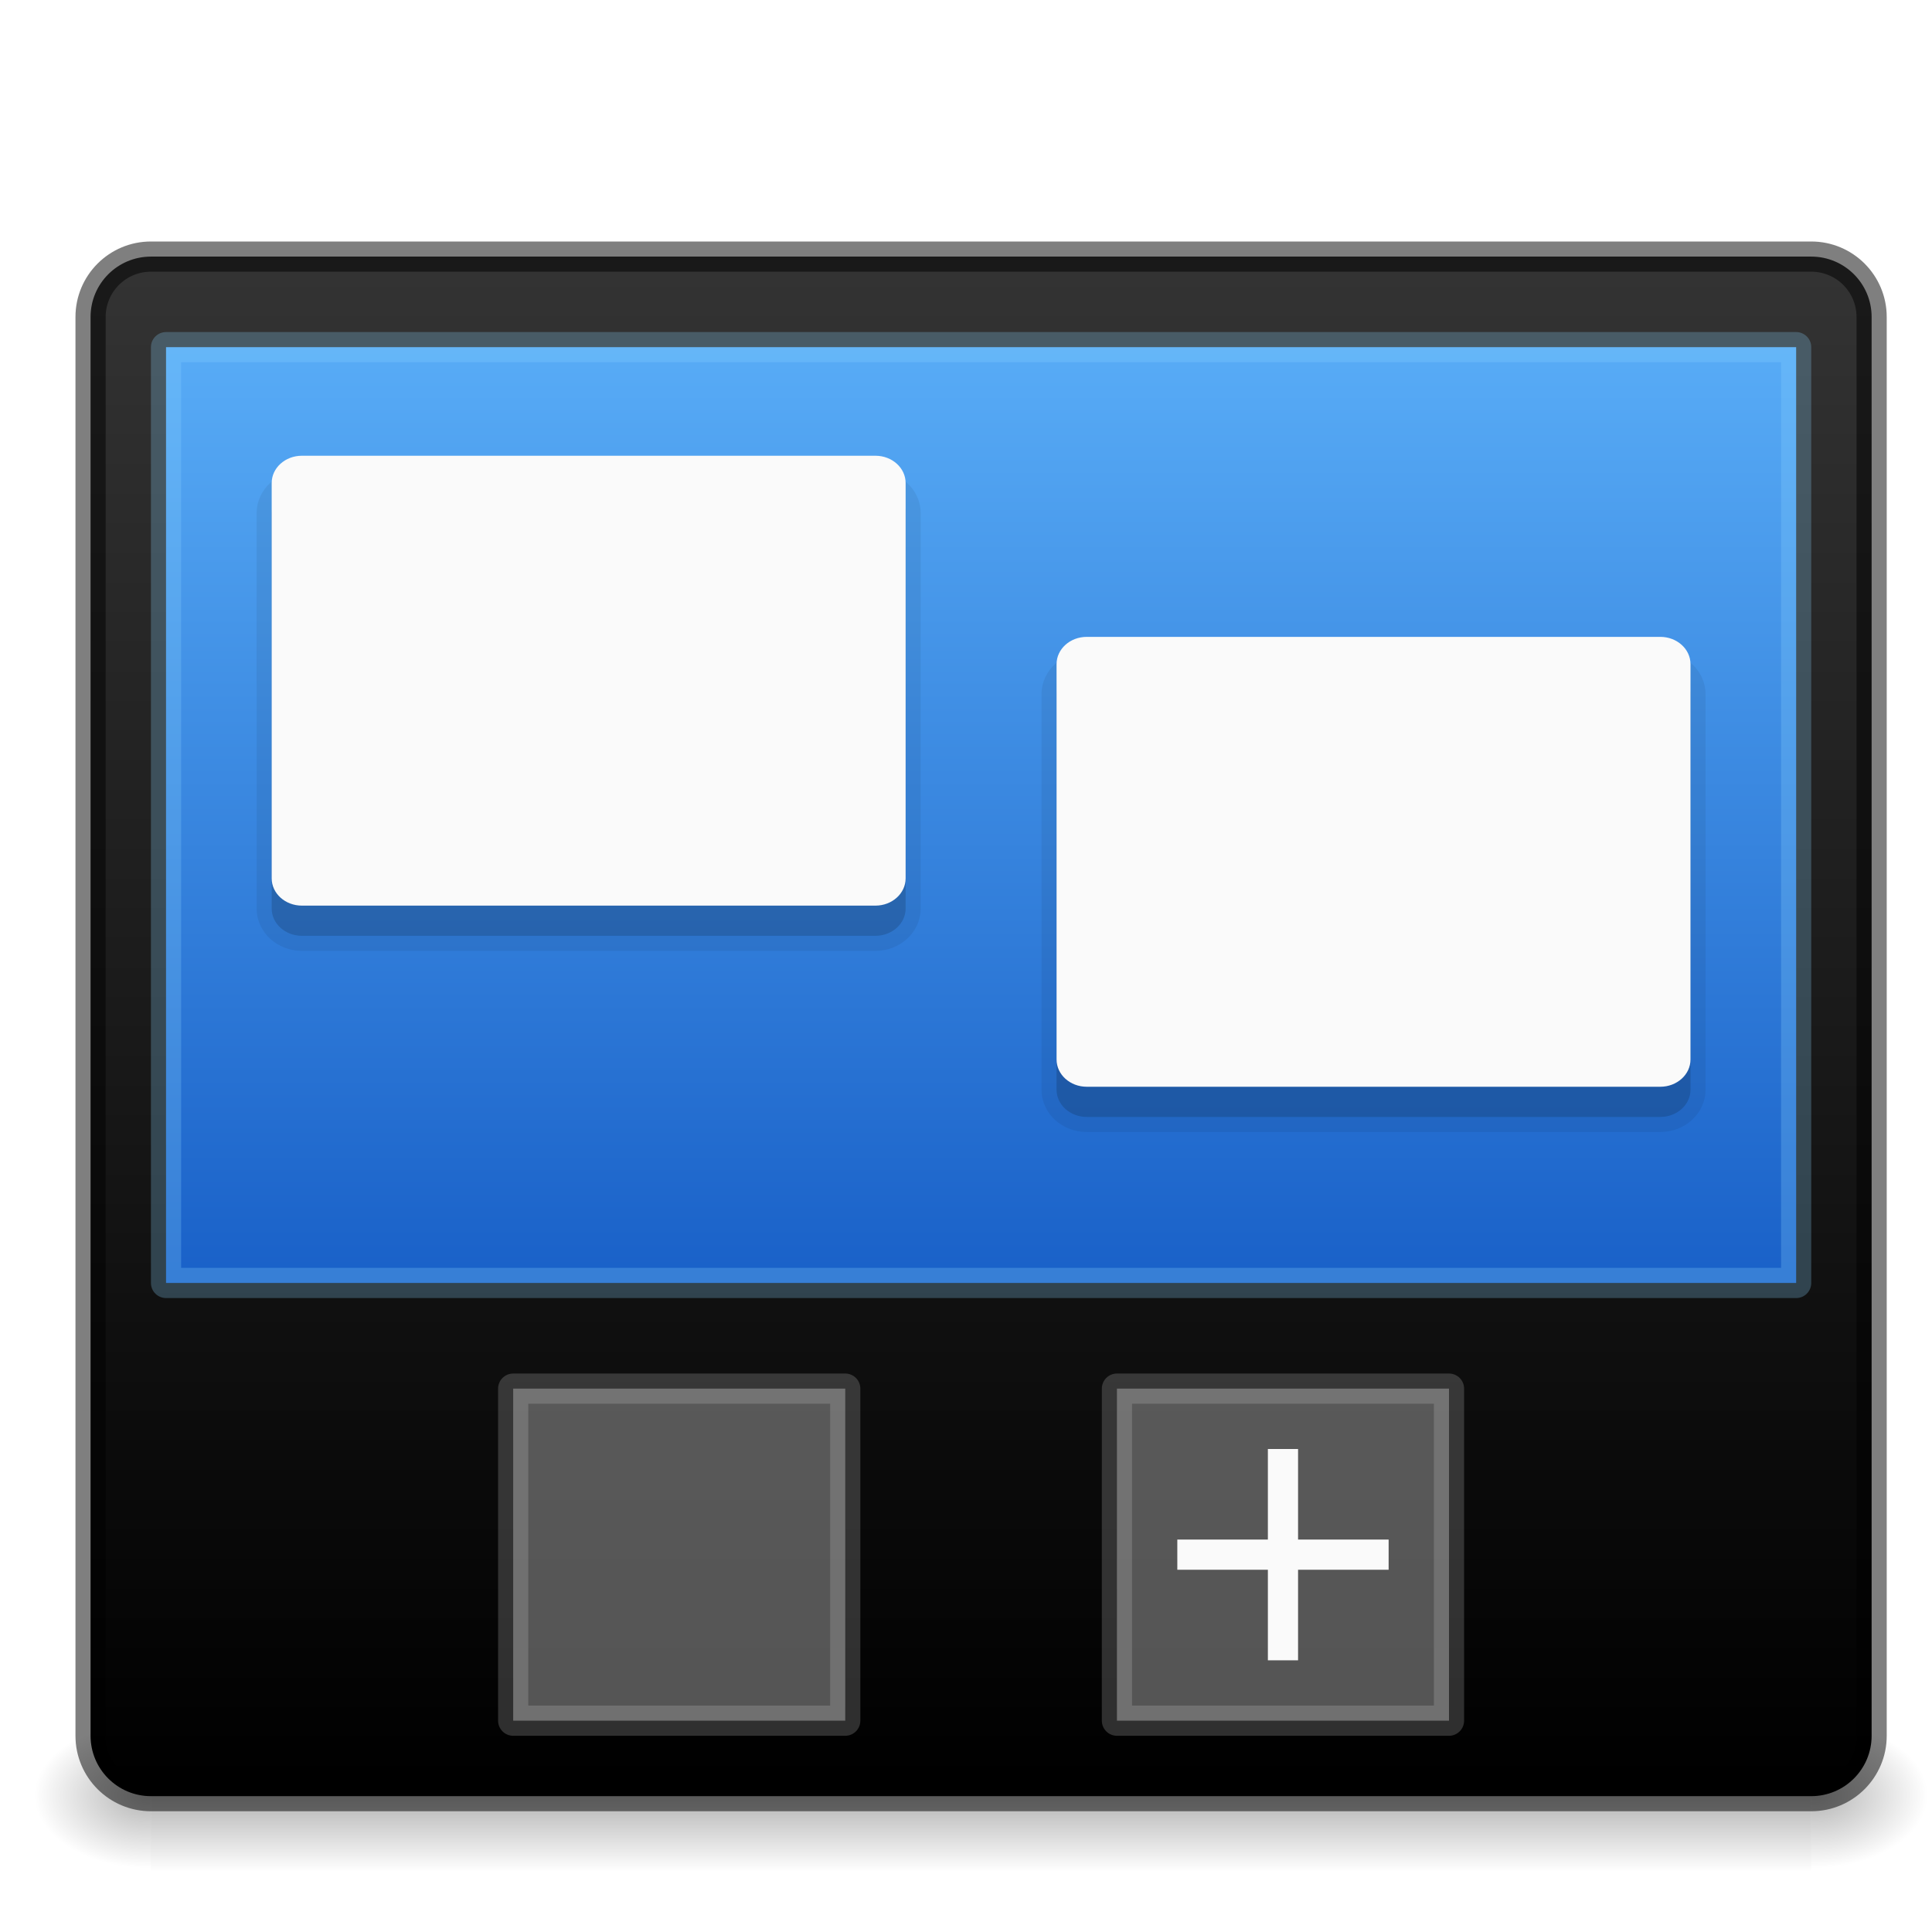
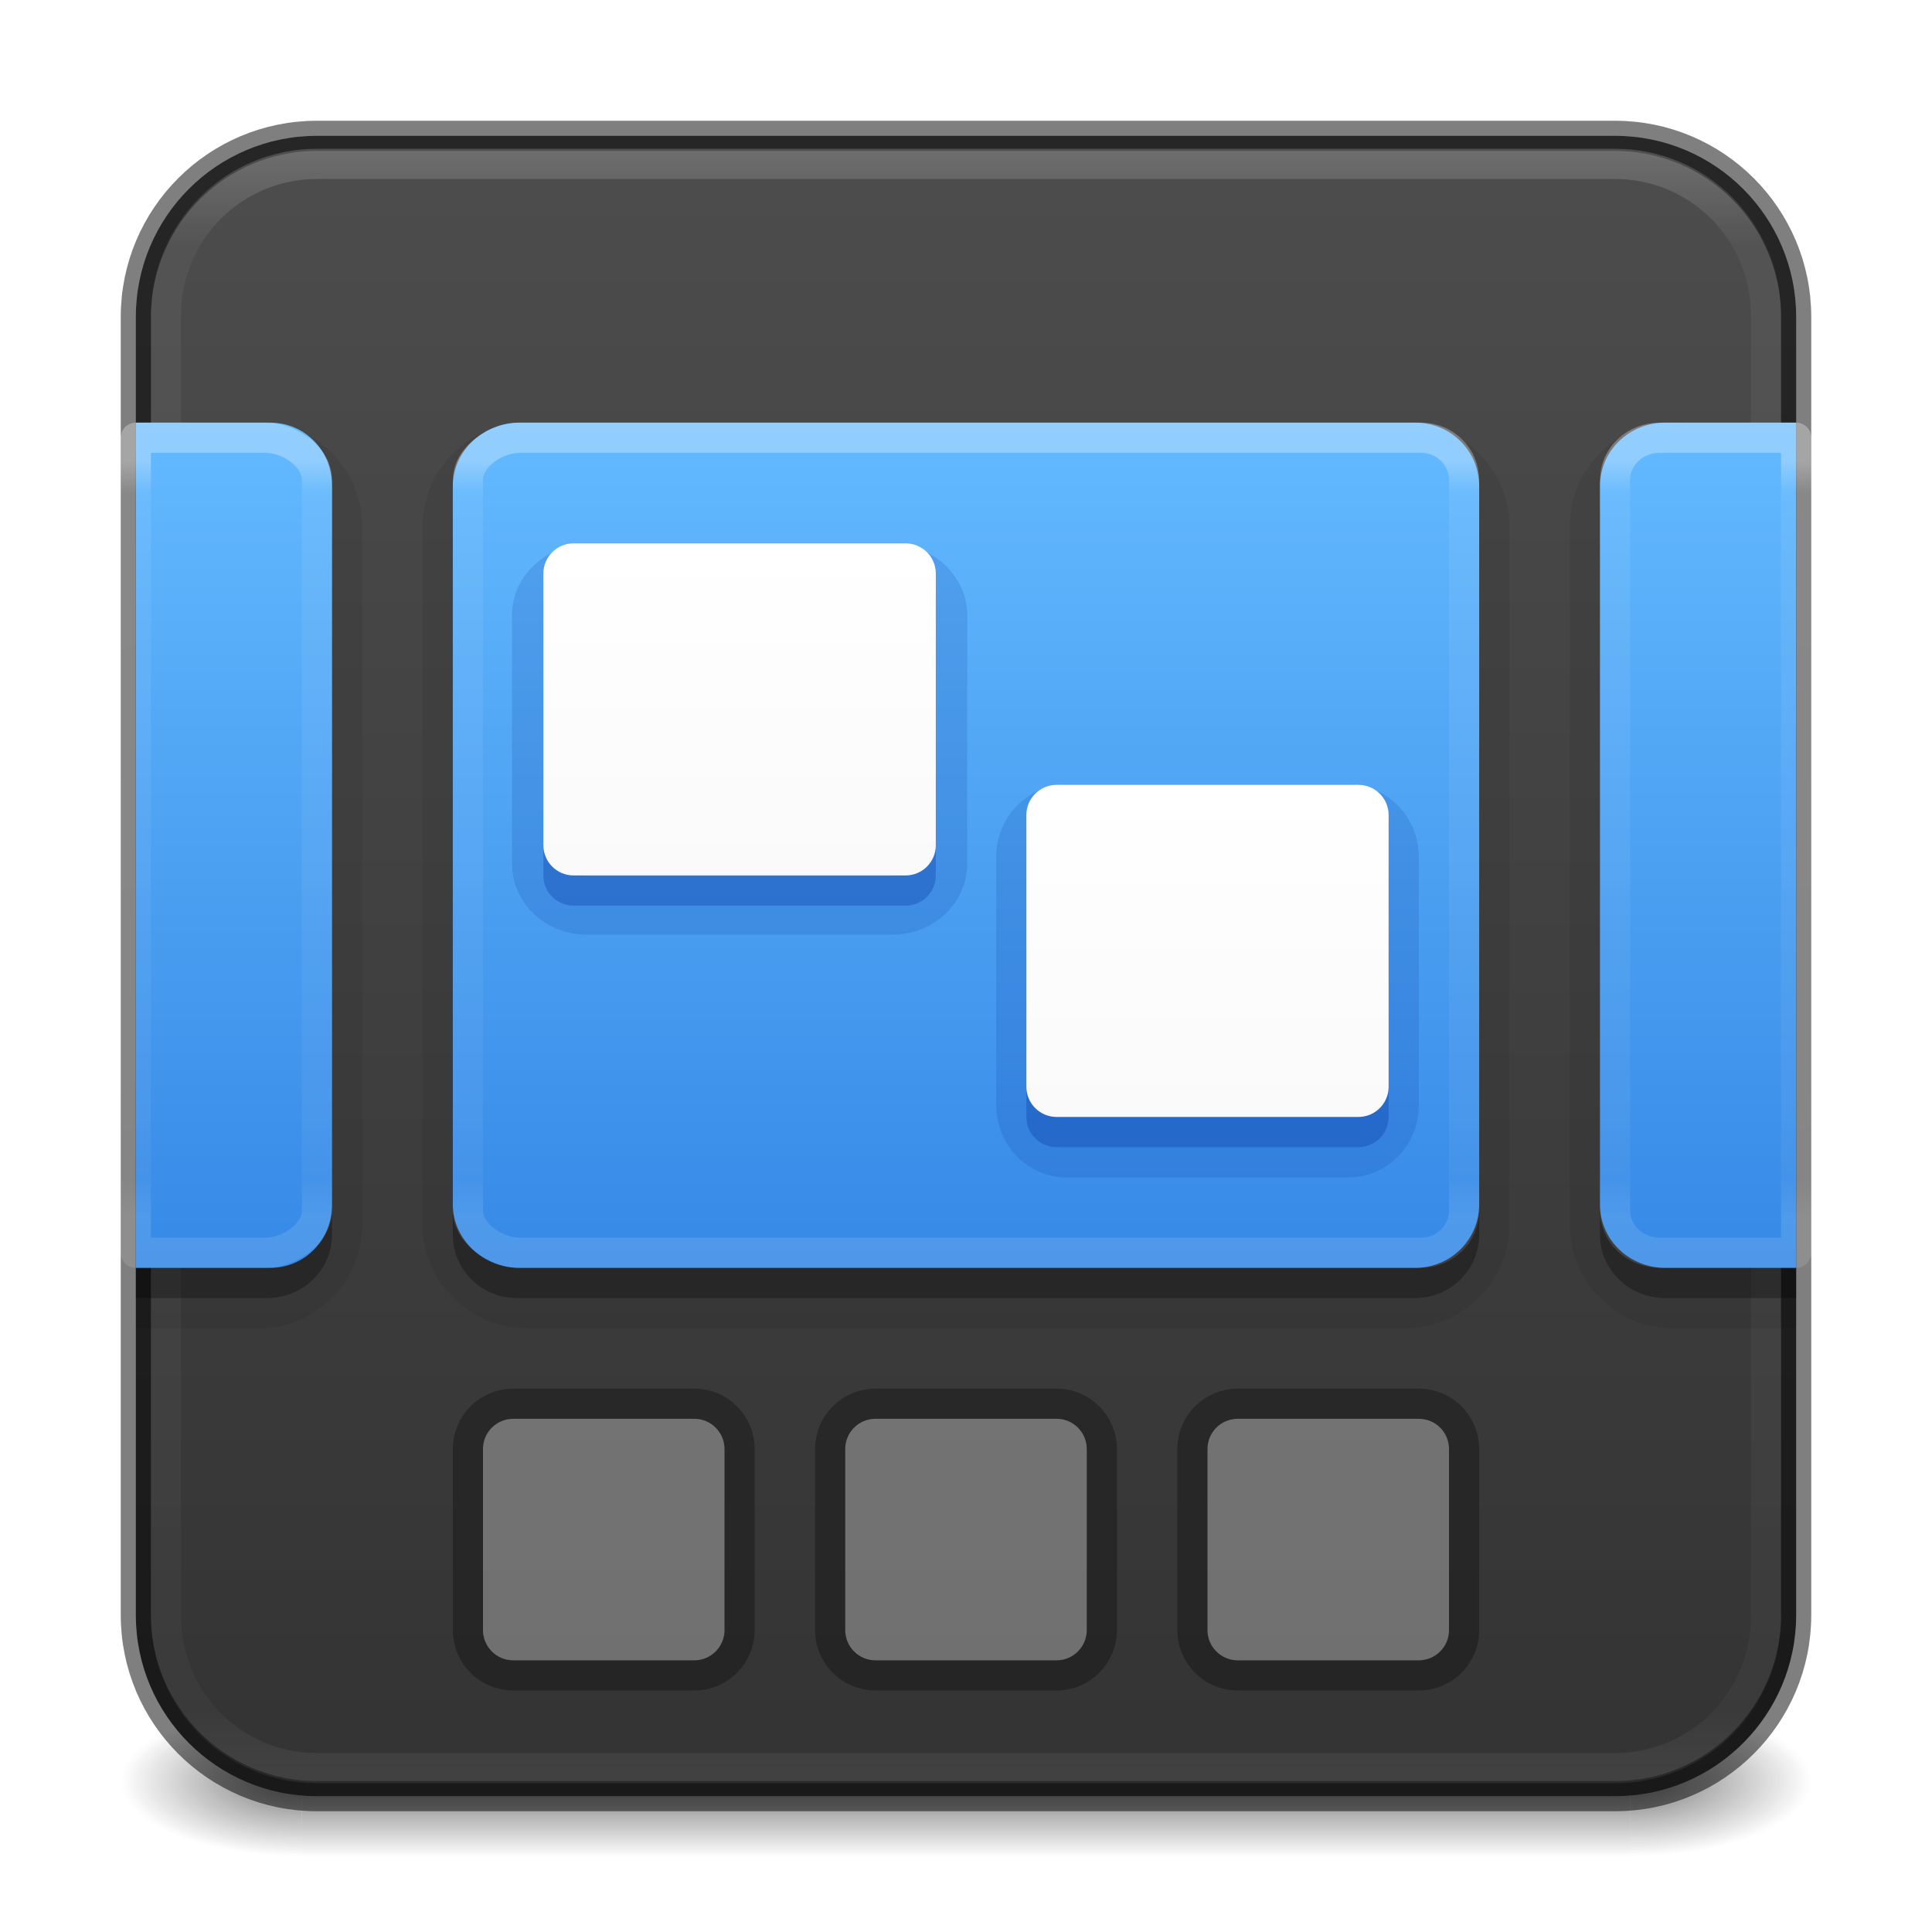
- <svg xmlns="http://www.w3.org/2000/svg" xmlns:xlink="http://www.w3.org/1999/xlink" viewBox="0 0 64 64" id="svg4354" height="64" width="64" version="1.1">
-   <defs id="defs4356">
-     <linearGradient id="linearGradient903">
-       <stop style="stop-color:#333333;stop-opacity:1" offset="0" id="stop899" />
-       <stop style="stop-color:#000000;stop-opacity:1" offset="1" id="stop901" />
+ <svg xmlns="http://www.w3.org/2000/svg" xmlns:xlink="http://www.w3.org/1999/xlink" version="1.1" width="64" height="64" id="svg6333">
+   <defs id="defs6335">
+     <linearGradient x1="24" y1="5" x2="24" y2="43" id="linearGradient3381-5-4" xlink:href="#linearGradient3924-2-2-5-8" gradientUnits="userSpaceOnUse" gradientTransform="matrix(1.432432,0,0,1.436283,-2.378381,-2.470778)" />
+     <linearGradient id="linearGradient3924-2-2-5-8">
+       <stop id="stop3926-9-4-9-6" style="stop-color:#ffffff;stop-opacity:1" offset="0" />
+       <stop id="stop3928-9-8-6-5" style="stop-color:#ffffff;stop-opacity:0.235" offset="0.063" />
+       <stop id="stop3930-3-5-1-7" style="stop-color:#ffffff;stop-opacity:0.157" offset="0.951" />
+       <stop id="stop3932-8-0-4-8" style="stop-color:#ffffff;stop-opacity:0.392" offset="1" />
    </linearGradient>
-     <linearGradient id="linearGradient876">
-       <stop style="stop-color:#505050;stop-opacity:1" offset="0" id="stop871" />
-       <stop id="stop878" offset="0.405" style="stop-color:#2b2b2b;stop-opacity:1" />
-       <stop style="stop-color:#0a0a0a;stop-opacity:1" offset="0.82" id="stop880" />
-       <stop style="stop-color:#0a0a0a;stop-opacity:1" offset="1" id="stop873" />
+     <radialGradient cx="4.993" cy="43.5" r="2.5" fx="4.993" fy="43.5" id="radialGradient3337-2-2" xlink:href="#linearGradient3688-166-749-4-0-3-8" gradientUnits="userSpaceOnUse" gradientTransform="matrix(2.404541,0,0,1,41.98575,15.5)" />
+     <linearGradient id="linearGradient3688-166-749-4-0-3-8">
+       <stop id="stop2883-4-0-1-8" style="stop-color:#181818;stop-opacity:1" offset="0" />
+       <stop id="stop2885-9-2-9-6" style="stop-color:#181818;stop-opacity:0" offset="1" />
    </linearGradient>
-     <linearGradient id="linearGradient2126">
-       <stop id="stop2122" style="stop-color:#0d52bf;stop-opacity:1" offset="0" />
-       <stop id="stop2124" style="stop-color:#64baff;stop-opacity:1" offset="1" />
+     <radialGradient cx="4.993" cy="43.5" r="2.5" fx="4.993" fy="43.5" id="radialGradient3339-1-4" xlink:href="#linearGradient3688-464-309-9-2-4-2" gradientUnits="userSpaceOnUse" gradientTransform="matrix(2.404541,0,0,1,-22.01424,-102.5)" />
+     <linearGradient id="linearGradient3688-464-309-9-2-4-2">
+       <stop id="stop2889-7-9-6-9" style="stop-color:#181818;stop-opacity:1" offset="0" />
+       <stop id="stop2891-6-6-1-7" style="stop-color:#181818;stop-opacity:0" offset="1" />
    </linearGradient>
-     <linearGradient id="linearGradient872">
-       <stop id="stop868" offset="0" style="stop-color:#4d4d4d;stop-opacity:1" />
-       <stop id="stop870" offset="1" style="stop-color:#1a1a1a;stop-opacity:1" />
+     <linearGradient id="linearGradient3702-501-757-8-4-1-1">
+       <stop id="stop2895-8-9-9-1" style="stop-color:#181818;stop-opacity:0" offset="0" />
+       <stop id="stop2897-7-8-7-7" style="stop-color:#181818;stop-opacity:1" offset="0.5" />
+       <stop id="stop2899-4-5-1-5" style="stop-color:#181818;stop-opacity:0" offset="1" />
    </linearGradient>
-     <linearGradient gradientTransform="matrix(-0.3,0,0,0.3,34.25889,19.3)" gradientUnits="userSpaceOnUse" xlink:href="#linearGradient3707-319-631-407-1-846-5-4-5-44" id="linearGradient4251" y2="-61.256" x2="19.875" y1="38.245" x1="19.875" />
-     <linearGradient id="linearGradient3707-319-631-407-1-846-5-4-5-44">
-       <stop offset="0" style="stop-color:#365a7c;stop-opacity:1" id="stop3788-4-8-9-7" />
-       <stop offset="1" style="stop-color:#5ea1ca;stop-opacity:1" id="stop3790-2-1-9-6" />
+     <linearGradient x1="25.058" y1="47.028" x2="25.058" y2="39.999" id="linearGradient6394" xlink:href="#linearGradient3702-501-757-8-4-1-1" gradientUnits="userSpaceOnUse" gradientTransform="matrix(1.571429,0,0,0.7142857,-5.714285,27.92857)" />
+     <linearGradient id="linearGradient934">
+       <stop id="stop930" offset="0" style="stop-color:#ffffff;stop-opacity:1" />
+       <stop id="stop932" offset="1" style="stop-color:#fafafa;stop-opacity:1" />
    </linearGradient>
-     <linearGradient gradientTransform="matrix(-0.3,0,0,0.3,28.25889,19.3)" gradientUnits="userSpaceOnUse" xlink:href="#linearGradient3707-319-631-407-1-846-5-4-5-4" id="linearGradient4253" y2="-61.256" x2="19.875" y1="38.245" x1="19.875" />
-     <linearGradient id="linearGradient3707-319-631-407-1-846-5-4-5-4">
-       <stop offset="0" style="stop-color:#365a7c;stop-opacity:1" id="stop3788-4-8-9-8" />
-       <stop offset="1" style="stop-color:#5ea1ca;stop-opacity:1" id="stop3790-2-1-9-10" />
-     </linearGradient>
-     <linearGradient gradientTransform="matrix(-0.3,0,0,0.3,22.25889,19.3)" gradientUnits="userSpaceOnUse" xlink:href="#linearGradient3707-319-631-407-1-846-5-4-5-6" id="linearGradient4255" y2="-61.256" x2="19.875" y1="38.245" x1="19.875" />
-     <linearGradient id="linearGradient3707-319-631-407-1-846-5-4-5-6">
-       <stop offset="0" style="stop-color:#365a7c;stop-opacity:1" id="stop3788-4-8-9-1" />
-       <stop offset="1" style="stop-color:#5ea1ca;stop-opacity:1" id="stop3790-2-1-9-1" />
-     </linearGradient>
-     <linearGradient gradientTransform="matrix(-0.3,0,0,0.3,16.25889,19.3)" gradientUnits="userSpaceOnUse" xlink:href="#linearGradient3707-319-631-407-1-846-5-4-5" id="linearGradient4257" y2="-61.256" x2="19.875" y1="38.245" x1="19.875" />
-     <linearGradient id="linearGradient3707-319-631-407-1-846-5-4-5">
-       <stop offset="0" style="stop-color:#365a7c;stop-opacity:1" id="stop3788-4-8-9" />
-       <stop offset="1" style="stop-color:#5ea1ca;stop-opacity:1" id="stop3790-2-1-9" />
-     </linearGradient>
-     <linearGradient gradientTransform="matrix(0.7297297,0,0,0.6486487,-1.51351,0.9324389)" gradientUnits="userSpaceOnUse" xlink:href="#linearGradient3924" id="linearGradient3141" y2="41.729" x2="24" y1="6.271" x1="24" />
+     <linearGradient gradientUnits="userSpaceOnUse" y2="29" x2="30" y1="20" x1="30" id="linearGradient938" xlink:href="#linearGradient934" gradientTransform="matrix(1.090909,0,0,1.222222,6.727272,1.55602)" />
    <linearGradient id="linearGradient3924">
      <stop offset="0" style="stop-color:#ffffff;stop-opacity:1" id="stop3926" />
      <stop offset="0.042" style="stop-color:#ffffff;stop-opacity:0.235" id="stop3928" />
      <stop offset="0.951" style="stop-color:#ffffff;stop-opacity:0.157" id="stop3930" />
      <stop offset="1" style="stop-color:#ffffff;stop-opacity:0.392" id="stop3932" />
    </linearGradient>
-     <radialGradient gradientTransform="matrix(-0.04372487,0,0,0.01647059,31.79481,21.29442)" gradientUnits="userSpaceOnUse" xlink:href="#linearGradient5060-6-6-5" id="radialGradient2910" fy="486.648" fx="605.714" r="117.143" cy="486.648" cx="605.714" />
-     <linearGradient id="linearGradient5060-6-6-5">
-       <stop offset="0" style="stop-color:#000000;stop-opacity:1" id="stop5062-3-0-3" />
-       <stop offset="1" style="stop-color:#000000;stop-opacity:0" id="stop5064-1-4-9" />
+     <linearGradient id="linearGradient920">
+       <stop style="stop-color:#64baff;stop-opacity:1" offset="0" id="stop916" />
+       <stop style="stop-color:#3689e6;stop-opacity:1" offset="1" id="stop918" />
    </linearGradient>
-     <radialGradient gradientTransform="matrix(0.04372487,0,0,0.01647059,0.2051921,21.29442)" gradientUnits="userSpaceOnUse" xlink:href="#linearGradient5060-6-6-5" id="radialGradient2913" fy="486.648" fx="605.714" r="117.143" cy="486.648" cx="605.714" />
-     <linearGradient id="linearGradient5048-7-7-5">
-       <stop offset="0" style="stop-color:#000000;stop-opacity:0" id="stop5050-5-6-4" />
-       <stop offset="0.5" style="stop-color:#000000;stop-opacity:1" id="stop5056-9-0-1" />
-       <stop offset="1" style="stop-color:#000000;stop-opacity:0" id="stop5052-6-9-5" />
+     <linearGradient id="linearGradient854">
+       <stop style="stop-color:#4d4d4d;stop-opacity:1" offset="0" id="stop850" />
+       <stop style="stop-color:#333333;stop-opacity:1" offset="1" id="stop852" />
    </linearGradient>
-     <linearGradient gradientTransform="matrix(0.04372487,0,0,0.01647059,0.1965851,21.29442)" gradientUnits="userSpaceOnUse" xlink:href="#linearGradient5048-7-7-5" id="linearGradient4352" y2="609.505" x2="302.857" y1="366.648" x1="302.857" />
-     <linearGradient gradientUnits="userSpaceOnUse" y2="29.567" x2="16" y1="3" x1="16" id="linearGradient874" xlink:href="#linearGradient872" />
-     <linearGradient xlink:href="#linearGradient2126" id="linearGradient2120" x1="16" y1="23.192" x2="16" y2="3.808" gradientUnits="userSpaceOnUse" gradientTransform="matrix(2.347826,0,0,2.214286,-5.065218,-2.892857)" />
-     <linearGradient id="linearGradient848">
-       <stop style="stop-color:#64baff;stop-opacity:1" offset="0" id="stop844" />
-       <stop style="stop-color:#3689e6;stop-opacity:1" offset="1" id="stop846" />
-     </linearGradient>
-     <linearGradient id="linearGradient3462">
-       <stop id="stop3464" style="stop-color:#ffffff;stop-opacity:1" offset="0" />
-       <stop id="stop3466" style="stop-color:#ffffff;stop-opacity:0.235" offset="0.021" />
-       <stop id="stop3468" style="stop-color:#ffffff;stop-opacity:0.157" offset="0.979" />
-       <stop id="stop3470" style="stop-color:#ffffff;stop-opacity:0.392" offset="1" />
-     </linearGradient>
-     <radialGradient cx="605.714" cy="486.648" r="117.143" fx="605.714" fy="486.648" id="radialGradient3172" xlink:href="#linearGradient5060-6-6-5" gradientUnits="userSpaceOnUse" gradientTransform="matrix(0.03212956,0,0,0.02058823,40.63678,49.45141)" />
-     <radialGradient cx="605.714" cy="486.648" r="117.143" fx="605.714" fy="486.648" id="radialGradient3175" xlink:href="#linearGradient5060-6-6-5" gradientUnits="userSpaceOnUse" gradientTransform="matrix(-0.03212956,0,0,0.02058823,24.36322,49.45141)" />
-     <linearGradient x1="302.857" y1="366.648" x2="302.857" y2="609.505" id="linearGradient3178" xlink:href="#linearGradient5048-7-7-5" gradientUnits="userSpaceOnUse" gradientTransform="matrix(0.1139053,0,0,0.02058823,-8.668641,49.45141)" />
-     <linearGradient xlink:href="#linearGradient3462" id="linearGradient3133" gradientUnits="userSpaceOnUse" gradientTransform="matrix(1.540541,0,0,1.324324,-4.472975,2.287471)" x1="40.29" y1="5.824" x2="40.29" y2="42.069" />
-     <linearGradient xlink:href="#linearGradient872" id="linearGradient850" x1="33.169" y1="7.484" x2="33.169" y2="58.424" gradientUnits="userSpaceOnUse" gradientTransform="translate(0.5,0.999999)" />
-     <linearGradient xlink:href="#linearGradient903" id="linearGradient897" x1="33" y1="9" x2="33" y2="59" gradientUnits="userSpaceOnUse" />
+     <linearGradient xlink:href="#linearGradient854" id="linearGradient6464" gradientUnits="userSpaceOnUse" gradientTransform="translate(-58.71246)" x1="91.954" y1="3.985" x2="91.954" y2="59.495" />
+     <linearGradient xlink:href="#linearGradient3924" id="linearGradient6520" gradientUnits="userSpaceOnUse" gradientTransform="matrix(1.493575,0,0,1.522007,-5.267261,-4.429947)" x1="24" y1="12.951" x2="24" y2="29.396" />
+     <linearGradient xlink:href="#linearGradient920" id="linearGradient6522" gradientUnits="userSpaceOnUse" gradientTransform="matrix(1.283951,0,0,1.473684,0.5185416,-4.421054)" x1="24" y1="12.5" x2="24" y2="31.5" />
+     <linearGradient xlink:href="#linearGradient934" id="linearGradient6594" gradientUnits="userSpaceOnUse" gradientTransform="matrix(1.181818,0,0,1.222222,-11.54545,-6.444446)" x1="30" y1="20" x2="30" y2="29" />
  </defs>
-   <rect style="display:inline;overflow:visible;visibility:visible;opacity:0.3;fill:url(#linearGradient3178);fill-opacity:1;fill-rule:nonzero;stroke:none;stroke-width:1;marker:none" id="rect2879-0" y="57" x="5" height="5" width="55" />
-   <path style="display:inline;overflow:visible;visibility:visible;opacity:0.3;fill:url(#radialGradient3175);fill-opacity:1;fill-rule:nonzero;stroke:none;stroke-width:1;marker:none" id="path2881-4" d="m 5,57 c 0,0 0,5 0,5 -1.655,0.01 -4,-1.12 -4,-2.5 0,-1.38 1.846,-2.499 4,-2.499 z" />
-   <path style="display:inline;overflow:visible;visibility:visible;opacity:0.3;fill:url(#radialGradient3172);fill-opacity:1;fill-rule:nonzero;stroke:none;stroke-width:1;marker:none" id="path2883-6" d="m 60,57 c 0,0 0,5 0,5 1.655,0.01 4,-1.12 4,-2.5 0,-1.38 -1.846,-2.499 -4,-2.499 z" />
-   <rect style="color:#000000;display:inline;overflow:visible;visibility:visible;opacity:1;fill:url(#linearGradient897);fill-opacity:1;fill-rule:nonzero;stroke:none;stroke-width:1;stroke-linecap:round;stroke-linejoin:round;stroke-miterlimit:4;stroke-dasharray:none;stroke-dashoffset:0;stroke-opacity:1;marker:none;enable-background:accumulate" id="rect5505-21-3-8-5-2" y="8.5" x="3" ry="2" rx="2" height="51" width="59" />
-   <rect style="color:#000000;clip-rule:nonzero;display:inline;overflow:visible;visibility:visible;opacity:0.5;isolation:auto;mix-blend-mode:normal;color-interpolation:sRGB;color-interpolation-filters:linearRGB;solid-color:#000000;solid-opacity:1;fill:none;fill-opacity:0;fill-rule:nonzero;stroke:#000000;stroke-width:1;stroke-linecap:round;stroke-linejoin:round;stroke-miterlimit:4;stroke-dasharray:none;stroke-dashoffset:0;stroke-opacity:1;marker:none;color-rendering:auto;image-rendering:auto;shape-rendering:auto;text-rendering:auto;enable-background:accumulate" id="rect5505-21-3-8-9-1-1" y="8.5" x="3" ry="2" rx="2" height="51" width="59" />
-   <rect style="opacity:1;vector-effect:none;fill:url(#linearGradient2120);fill-opacity:1;fill-rule:evenodd;stroke:#8cd5ff;stroke-width:1;stroke-linecap:butt;stroke-linejoin:round;stroke-miterlimit:4;stroke-dasharray:none;stroke-dashoffset:0;stroke-opacity:0.259;paint-order:normal" id="rect2112" width="54" height="31" x="5.5" y="11.5" />
-   <rect style="opacity:0.15;vector-effect:none;fill:#000000;fill-opacity:1;fill-rule:evenodd;stroke:none;stroke-width:1;stroke-linecap:butt;stroke-linejoin:round;stroke-miterlimit:4;stroke-dasharray:none;stroke-dashoffset:0;stroke-opacity:0.118;paint-order:normal" id="rect862-1" width="21" height="14.903" x="9" y="16.097" ry="0.903" rx="1" />
-   <rect style="opacity:0.07;vector-effect:none;fill:#000000;fill-opacity:1;fill-rule:evenodd;stroke:#000000;stroke-width:1;stroke-linecap:butt;stroke-linejoin:round;stroke-miterlimit:4;stroke-dasharray:none;stroke-dashoffset:0;stroke-opacity:0.911;paint-order:normal" id="rect862-1-7" width="21" height="14.903" x="9" y="16.097" ry="0.903" rx="1" />
-   <rect style="opacity:1;vector-effect:none;fill:#fafafa;fill-opacity:1;fill-rule:evenodd;stroke:none;stroke-width:1;stroke-linecap:butt;stroke-linejoin:round;stroke-miterlimit:4;stroke-dasharray:none;stroke-dashoffset:0;stroke-opacity:0.118;paint-order:normal" id="rect862" width="21" height="14.903" x="9" y="15.097" ry="0.903" rx="1" />
-   <rect style="opacity:1;vector-effect:none;fill:#828282;fill-opacity:0.647;fill-rule:evenodd;stroke:#d4d4d4;stroke-width:1;stroke-linecap:butt;stroke-linejoin:round;stroke-miterlimit:4;stroke-dasharray:none;stroke-dashoffset:0;stroke-opacity:0.216;paint-order:normal" id="rect2093" width="11" height="11" x="17" y="46" />
-   <rect style="opacity:1;vector-effect:none;fill:#828282;fill-opacity:0.647;fill-rule:evenodd;stroke:#d4d4d4;stroke-width:1;stroke-linecap:butt;stroke-linejoin:round;stroke-miterlimit:4;stroke-dasharray:none;stroke-dashoffset:0;stroke-opacity:0.216;paint-order:normal" id="rect2093-3" width="11" height="11" x="37" y="46" />
-   <path style="opacity:1;vector-effect:none;fill:#fafafa;fill-opacity:1;fill-rule:evenodd;stroke:none;stroke-width:1;stroke-linecap:butt;stroke-linejoin:round;stroke-miterlimit:4;stroke-dasharray:none;stroke-dashoffset:0;stroke-opacity:0.118;paint-order:normal" d="m 42,48 v 3 h -3 v 1 h 3 v 3 h 1 v -3 h 3 v -1 h -3 v -3 z" id="rect2128" />
-   <rect style="opacity:0.07;vector-effect:none;fill:#000000;fill-opacity:1;fill-rule:evenodd;stroke:#000000;stroke-width:1;stroke-linecap:butt;stroke-linejoin:round;stroke-miterlimit:4;stroke-dasharray:none;stroke-dashoffset:0;stroke-opacity:0.911;paint-order:normal" id="rect862-5-2-0" width="21" height="14.903" x="35" y="22.097" ry="0.903" rx="1" />
-   <rect style="opacity:0.15;vector-effect:none;fill:#000000;fill-opacity:1;fill-rule:evenodd;stroke:none;stroke-width:1;stroke-linecap:butt;stroke-linejoin:round;stroke-miterlimit:4;stroke-dasharray:none;stroke-dashoffset:0;stroke-opacity:0.118;paint-order:normal" id="rect862-5-2" width="21" height="14.903" x="35" y="22.097" ry="0.903" rx="1" />
-   <rect style="opacity:1;vector-effect:none;fill:#fafafa;fill-opacity:1;fill-rule:evenodd;stroke:none;stroke-width:1;stroke-linecap:butt;stroke-linejoin:round;stroke-miterlimit:4;stroke-dasharray:none;stroke-dashoffset:0;stroke-opacity:0.118;paint-order:normal" id="rect862-5" width="21" height="14.903" x="35" y="21.097" ry="0.903" rx="1" />
+   <rect style="opacity:0.6;fill:url(#radialGradient3337-2-2);fill-opacity:1;stroke:none;stroke-width:1.062" id="rect2801-5-5-7-9" y="56.5" x="54" height="5" width="6" />
+   <rect style="opacity:0.6;fill:url(#radialGradient3339-1-4);fill-opacity:1;stroke:none;stroke-width:1.062" id="rect3696-3-0-3-7" transform="scale(-1)" y="-61.5" x="-10" height="5" width="6" />
+   <rect style="opacity:0.6;fill:url(#linearGradient6394);fill-opacity:1;stroke:none;stroke-width:1.062" id="rect3700-5-6-8-4" y="56.5" x="10" height="5" width="44" />
+   <rect style="color:#000000;display:inline;overflow:visible;visibility:visible;opacity:1;fill:url(#linearGradient6464);fill-opacity:1;fill-rule:nonzero;stroke:#000000;stroke-width:1;stroke-opacity:0.5;marker:none;enable-background:accumulate;font-variation-settings:normal;vector-effect:none;stroke-linecap:butt;stroke-linejoin:miter;stroke-miterlimit:4;stroke-dasharray:none;stroke-dashoffset:0;-inkscape-stroke:none;stop-color:#000000;stop-opacity:1" id="rect5505-21-1-5" y="4.5" x="4.5" ry="6" rx="6" height="55" width="55" />
+   <rect style="opacity:0.2;fill:none;stroke:url(#linearGradient3381-5-4);stroke-width:1;stroke-linecap:round;stroke-linejoin:round;stroke-miterlimit:4;stroke-dasharray:none;stroke-dashoffset:0;stroke-opacity:1" id="rect6741-5-0-2-3" y="5.429" x="5.5" ry="5" height="53.142" width="53" rx="5" />
+   <g id="g948" style="fill:#fafafa" transform="translate(-0.7124603)" />
+   <rect style="opacity:0.3;fill:none;fill-opacity:1;stroke:#000000;stroke-width:1;stroke-linecap:round;stroke-linejoin:round;stroke-miterlimit:4;stroke-dasharray:none;stroke-dashoffset:0;stroke-opacity:1;marker:none" id="rect995" width="9" height="9" x="15.5" y="46.5" rx="1.5" ry="1.5" />
+   <rect style="opacity:0.3;fill:#fafafa;fill-opacity:1;stroke:none;stroke-width:1;stroke-linecap:round;stroke-linejoin:round;stroke-miterlimit:4;stroke-dasharray:none;stroke-dashoffset:0;stroke-opacity:1;marker:none" id="rect908" width="8" height="8" x="16" y="47" rx="1" ry="1" />
+   <rect style="opacity:0.3;fill:none;fill-opacity:1;stroke:#000000;stroke-width:1;stroke-linecap:round;stroke-linejoin:round;stroke-miterlimit:4;stroke-dasharray:none;stroke-dashoffset:0;stroke-opacity:1;marker:none" id="rect995-3" width="9" height="9" x="27.5" y="46.5" rx="1.5" ry="1.5" />
+   <rect style="opacity:0.3;fill:#fafafa;fill-opacity:1;stroke:none;stroke-width:1;stroke-linecap:round;stroke-linejoin:round;stroke-miterlimit:4;stroke-dasharray:none;stroke-dashoffset:0;stroke-opacity:1;marker:none" id="rect908-7" width="8" height="8" x="28" y="47" rx="1" ry="1" />
+   <rect style="opacity:0.3;fill:none;fill-opacity:1;stroke:#000000;stroke-width:1;stroke-linecap:round;stroke-linejoin:round;stroke-miterlimit:4;stroke-dasharray:none;stroke-dashoffset:0;stroke-opacity:1;marker:none" id="rect995-3-3" width="9" height="9" x="39.5" y="46.5" rx="1.5" ry="1.5" />
+   <rect style="opacity:0.3;fill:#fafafa;fill-opacity:1;stroke:none;stroke-width:1;stroke-linecap:round;stroke-linejoin:round;stroke-miterlimit:4;stroke-dasharray:none;stroke-dashoffset:0;stroke-opacity:1;marker:none" id="rect908-7-6" width="8" height="8" x="40" y="47" rx="1" ry="1" />
+   <path id="path6539" style="font-variation-settings:normal;opacity:0.07;fill:#000000;fill-opacity:1;stroke:none;stroke-width:3;stroke-linecap:round;stroke-linejoin:round;stroke-miterlimit:4;stroke-dasharray:none;stroke-dashoffset:0;stroke-opacity:1;marker:none;stop-color:#000000" d="M 4.5 14 L 4.5 44 L 8.594 44 C 10.457 44 12 42.457 12 40.594 L 12 17.406 C 12 15.543 10.457 14 8.594 14 L 4.5 14 z M 17.459 14 C 15.567 14 14 15.543 14 17.406 L 14 40.594 C 14 42.457 15.567 44 17.459 44 L 46.541 44 C 48.433 44 50 42.457 50 40.594 L 50 17.406 C 50 15.543 48.433 14 46.541 14 L 17.459 14 z M 55.406 14 C 53.543 14 52 15.543 52 17.406 L 52 40.594 C 52 42.457 53.543 44 55.406 44 L 59.5 44 L 59.5 14 L 55.406 14 z " />
+   <path id="path6532" style="opacity:0.3;fill:#000000;fill-opacity:1;stroke:none;stroke-width:1;stroke-linecap:round;stroke-linejoin:round;stroke-miterlimit:4;stroke-dasharray:none;stroke-dashoffset:0;stroke-opacity:1;marker:none" d="M 4.5 15 L 4.5 43 L 8.834 43 C 10.034 43 11 42.064 11 40.9 L 11 17.1 C 11 15.936 10.034 15 8.834 15 L 4.5 15 z M 17.125 15 C 15.948 15 15 15.936 15 17.1 L 15 40.9 C 15 42.064 15.948 43 17.125 43 L 46.875 43 C 48.052 43 49 42.064 49 40.9 L 49 17.1 C 49 15.936 48.052 15 46.875 15 L 17.125 15 z M 55.166 15 C 53.966 15 53 15.936 53 17.1 L 53 40.9 C 53 42.064 53.966 43 55.166 43 L 59.5 43 L 59.5 15 L 55.166 15 z " />
+   <path id="path6510" style="fill:url(#linearGradient6522);fill-opacity:1;stroke:none;stroke-width:1;stroke-linecap:round;stroke-linejoin:round;stroke-miterlimit:4;stroke-dasharray:none;stroke-dashoffset:0;stroke-opacity:1;marker:none" d="M 4.5 14 L 4.5 42 L 8.941 42 C 10.113 42 11 41.064 11 39.9 L 11 16.1 C 11 14.936 10.113 14 8.941 14 L 4.5 14 z M 17.197 14 C 16.023 14 15 14.936 15 16.1 L 15 39.9 C 15 41.064 16.023 42 17.197 42 L 46.879 42 C 48.053 42 49 41.064 49 39.9 L 49 16.1 C 49 14.936 48.053 14 46.879 14 L 17.197 14 z M 55.166 14 C 53.966 14 53 14.936 53 16.1 L 53 39.9 C 53 41.064 53.966 42 55.166 42 L 59.5 42 L 59.5 14 L 55.166 14 z " />
+   <path id="path6516" style="opacity:0.3;fill:none;fill-opacity:1;stroke:url(#linearGradient6520);stroke-width:1;stroke-linecap:butt;stroke-linejoin:round;stroke-miterlimit:4;stroke-dasharray:none;stroke-dashoffset:0;stroke-opacity:1;marker:none" d="M 4.5 14.5 L 4.5 41.5 L 8.795 41.5 C 9.576 41.5 10.5 40.875 10.5 40.1 L 10.5 15.9 C 10.5 15.125 9.576 14.5 8.795 14.5 L 4.5 14.5 z M 17.221 14.5 C 16.432 14.5 15.5 15.125 15.5 15.9 L 15.5 40.1 C 15.5 40.875 16.432 41.5 17.221 41.5 L 47.076 41.5 C 47.864 41.5 48.5 40.875 48.5 40.1 L 48.5 15.9 C 48.5 15.125 47.864 14.5 47.076 14.5 L 17.221 14.5 z M 54.982 14.5 C 54.161 14.5 53.5 15.125 53.5 15.9 L 53.5 40.1 C 53.5 40.875 54.161 41.5 54.982 41.5 L 59.5 41.5 L 59.5 14.5 L 54.982 14.5 z " />
+   <path id="rect946-3" style="font-variation-settings:normal;opacity:0.15;fill:none;fill-opacity:1;stroke:#002e99;stroke-width:1.477;stroke-linecap:round;stroke-linejoin:round;stroke-miterlimit:4;stroke-dasharray:none;stroke-dashoffset:0;stroke-opacity:1;marker:none;stop-color:#000000" d="m 26,22 c -0.554,0 -1,0.446 -1,1 v 6 c 0,0.554 0.446,1 1,1 h 7 c 0.554,0 1,-0.446 1,-1 v -6 c 0,-0.554 -0.446,-1 -1,-1 z" transform="matrix(1.336159,0,0,1.37205,0.5833254,-3.171759)" />
+   <rect ry="1" rx="1" y="27" x="34" height="11" width="12" id="rect946" style="opacity:0.3;fill:#002e99;fill-opacity:1;stroke:none;stroke-width:1;stroke-linecap:round;stroke-linejoin:round;stroke-miterlimit:4;stroke-dasharray:none;stroke-dashoffset:0;stroke-opacity:1;marker:none" />
+   <rect style="fill:url(#linearGradient938);fill-opacity:1;stroke:none;stroke-width:1;stroke-linecap:round;stroke-linejoin:round;stroke-miterlimit:4;stroke-dasharray:none;stroke-dashoffset:0;stroke-opacity:1;marker:none" id="rect928" width="12" height="11" x="34" y="26" rx="1" ry="1" />
+   <path id="rect946-3-6" style="font-variation-settings:normal;opacity:0.15;fill:none;fill-opacity:1;stroke:#002e99;stroke-width:1.419;stroke-linecap:round;stroke-linejoin:round;stroke-miterlimit:4;stroke-dasharray:none;stroke-dashoffset:0;stroke-opacity:1;marker:none;stop-color:#000000" d="m 26,22 c -0.554,0 -1,0.446 -1,1 v 6 c 0,0.554 0.446,1 1,1 h 7 c 0.554,0 1,-0.446 1,-1 v -6 c 0,-0.554 -0.446,-1 -1,-1 z" transform="matrix(1.44737,0,0,1.37205,-18.19697,-11.17222)" />
+   <rect ry="1" rx="1" y="19" x="18" height="11" width="13" id="rect946-5" style="opacity:0.3;fill:#002e99;fill-opacity:1;stroke:none;stroke-width:1;stroke-linecap:round;stroke-linejoin:round;stroke-miterlimit:4;stroke-dasharray:none;stroke-dashoffset:0;stroke-opacity:1;marker:none" />
+   <rect style="fill:url(#linearGradient6594);fill-opacity:1;stroke:none;stroke-width:1;stroke-linecap:round;stroke-linejoin:round;stroke-miterlimit:4;stroke-dasharray:none;stroke-dashoffset:0;stroke-opacity:1;marker:none" id="rect928-69" width="13" height="11" x="18" y="18" rx="1" ry="1" />
</svg>
